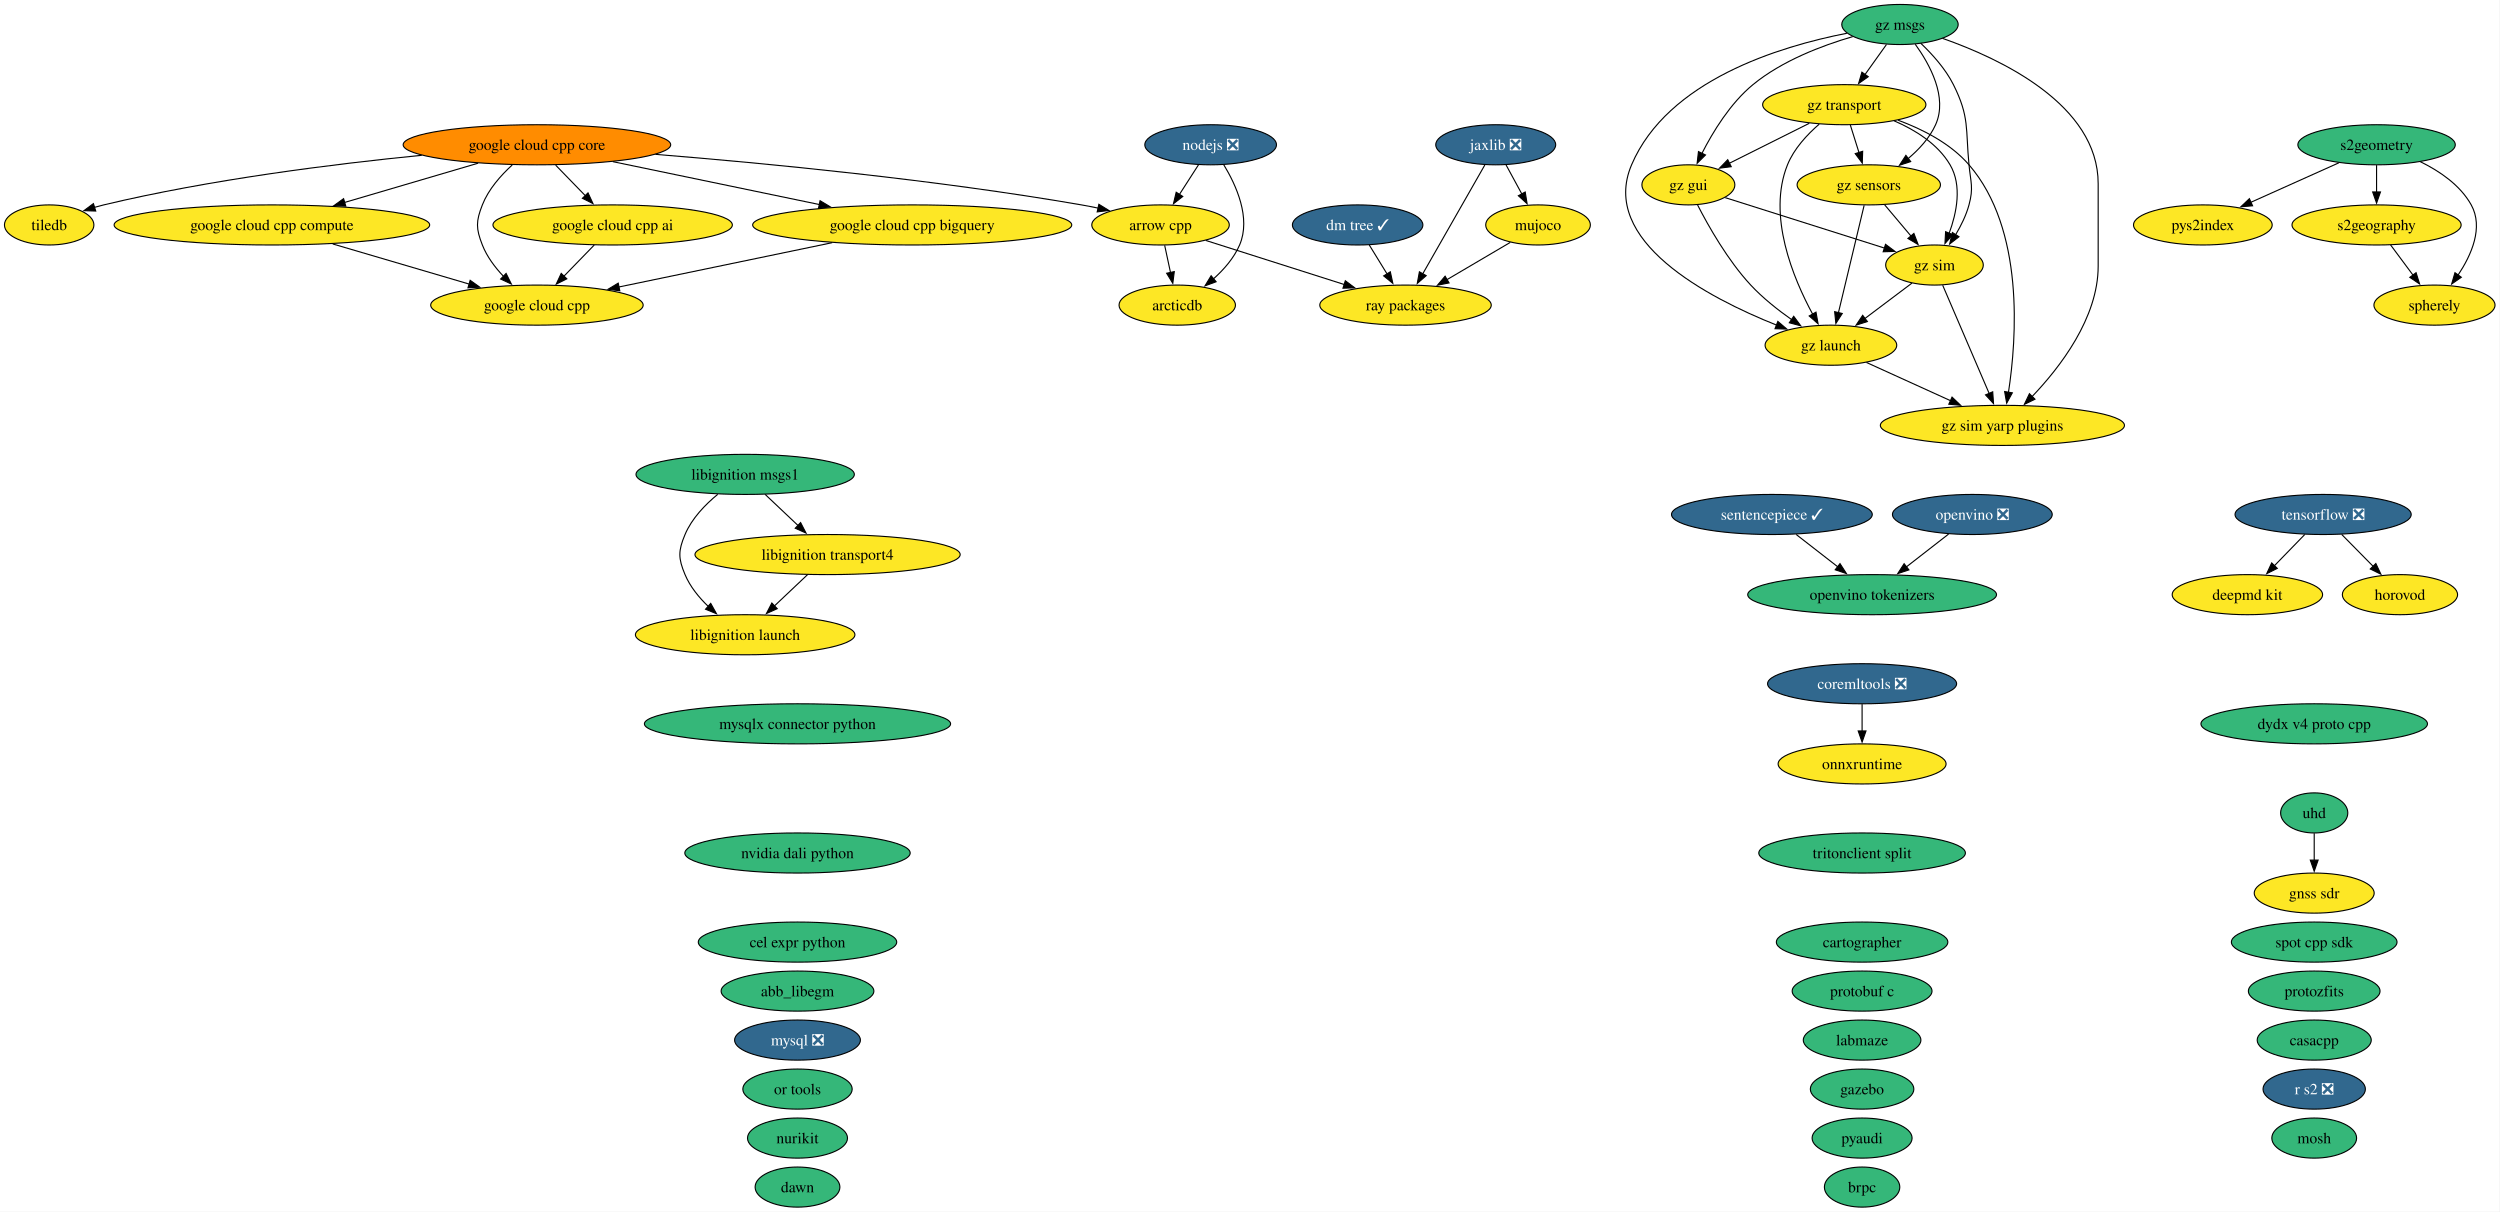
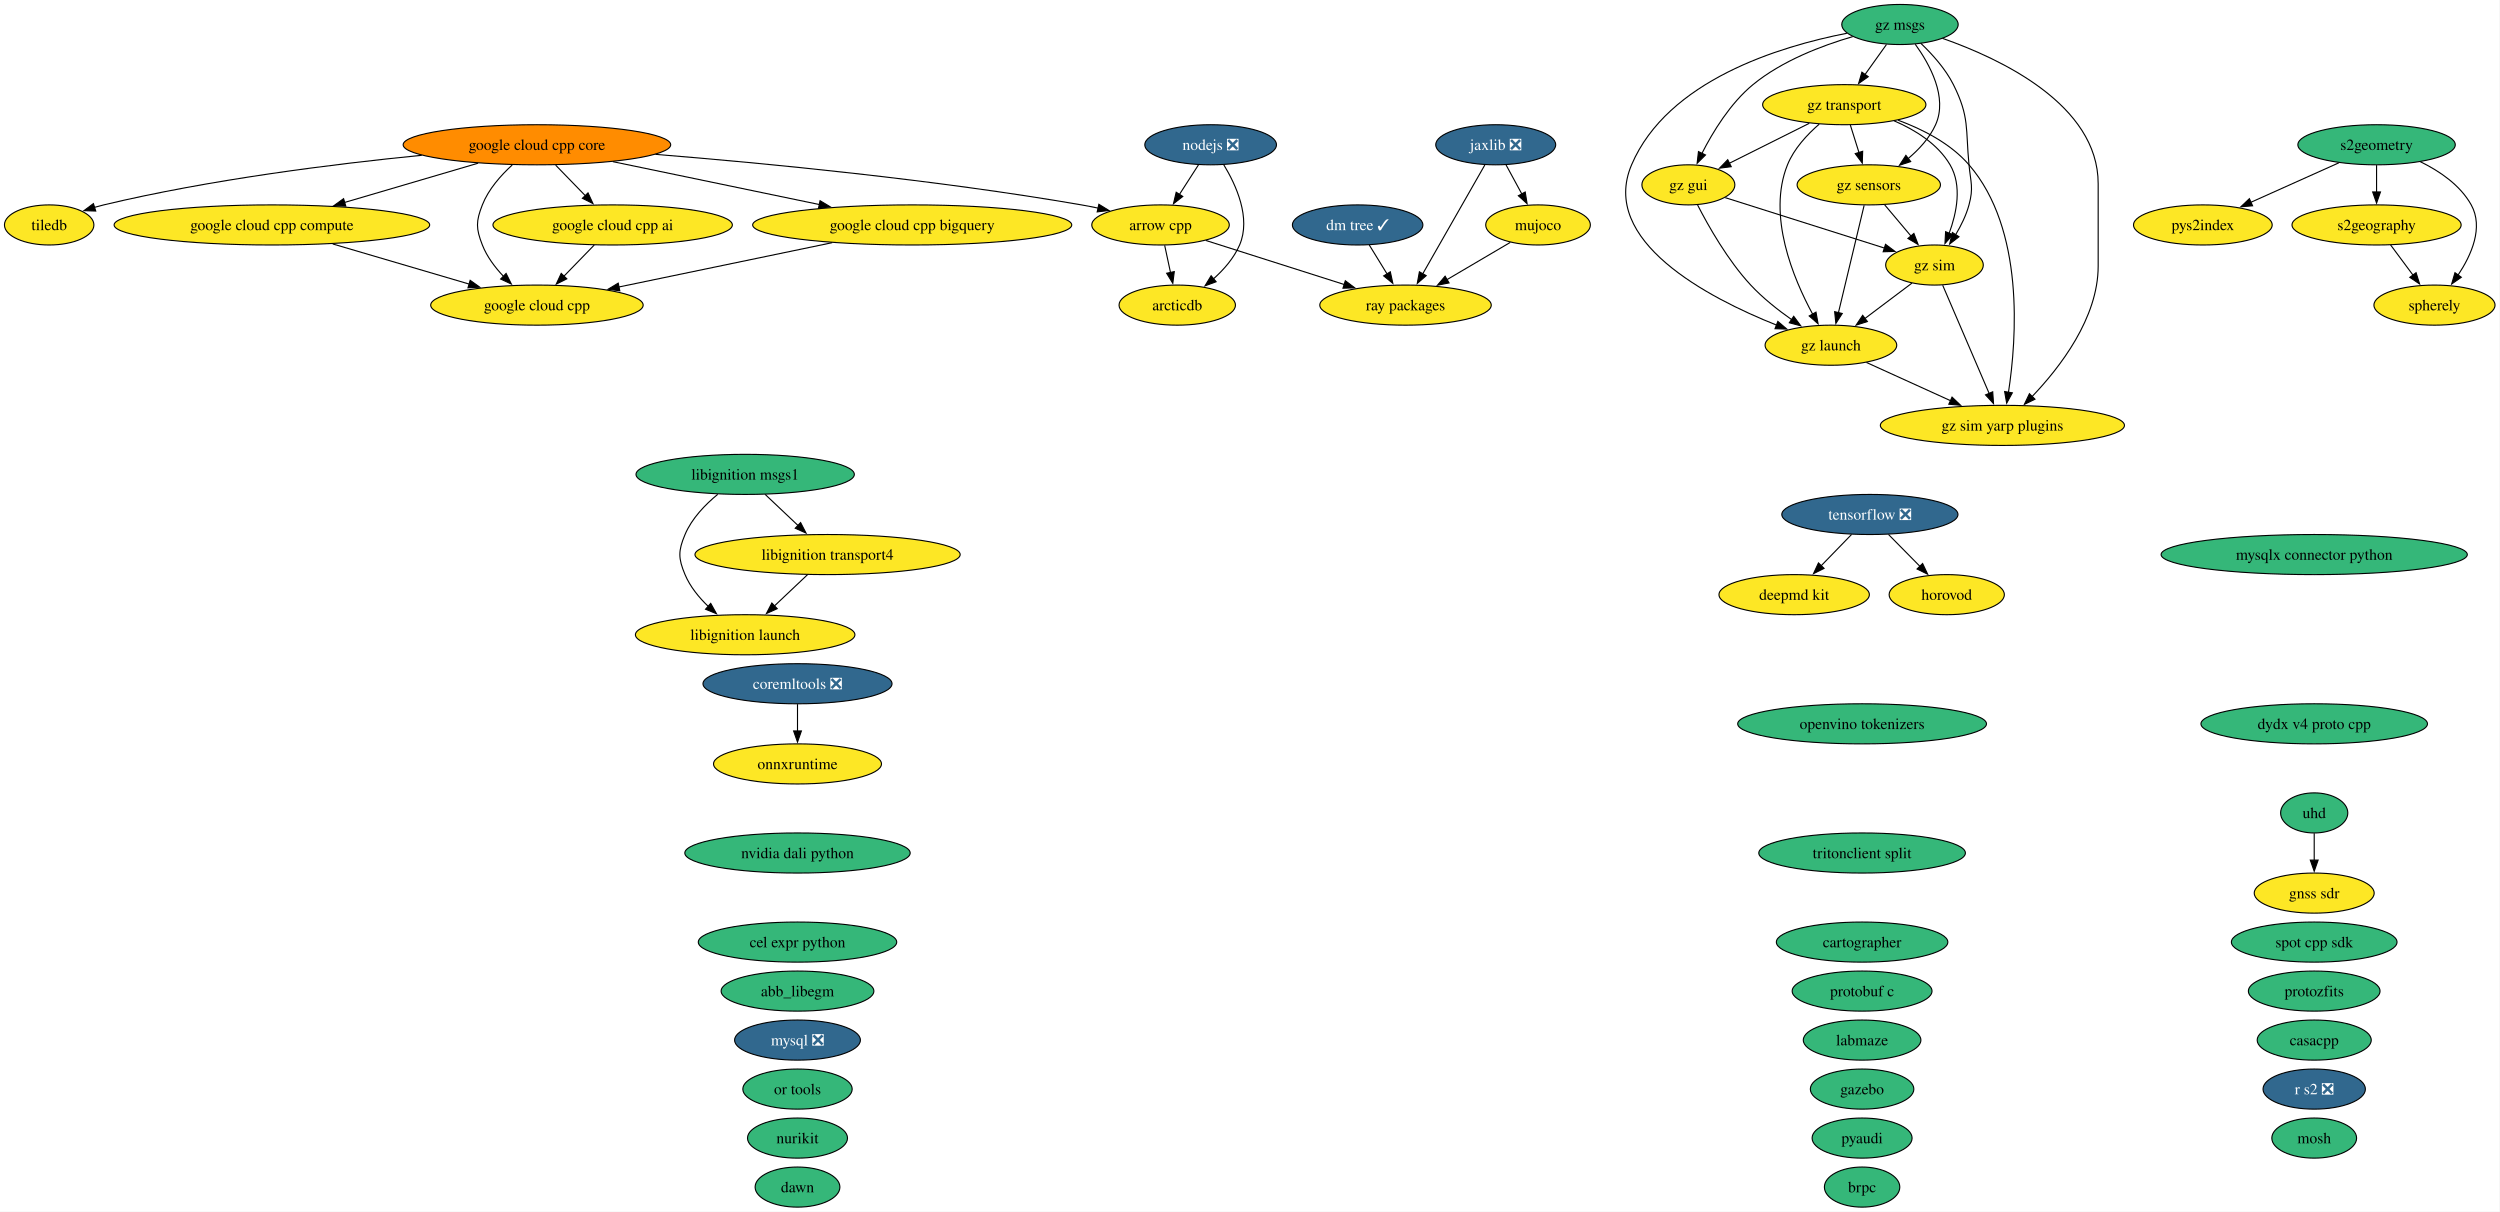
<svg xmlns="http://www.w3.org/2000/svg" xmlns:xlink="http://www.w3.org/1999/xlink" width="2245pt" height="1088pt" viewBox="0.00 0.00 2245.00 1088.00">
  <g id="graph0" class="graph" transform="scale(1 1) rotate(0) translate(4 1084)">
    <polygon fill="white" stroke="none" points="-4,4 -4,-1084 2240.52,-1084 2240.52,4 -4,4" />
    <g id="node1" class="node">
      <g id="a_node1">
        <a xlink:href="https://github.com/conda-forge/abb_libegm-feedstock" xlink:title="abb_libegm">
          <ellipse fill="#35b779" stroke="black" cx="712.16" cy="-194" rx="68.57" ry="18" />
          <text xml:space="preserve" text-anchor="middle" x="712.16" y="-189.32" font-family="Times,serif" font-size="14.00">abb_libegm</text>
        </a>
      </g>
    </g>
    <g id="node2" class="node">
      <g id="a_node2">
        <a xlink:href="https://github.com/conda-forge/arcticdb-feedstock" xlink:title="arcticdb">
          <ellipse fill="#fde725" stroke="black" cx="1053.16" cy="-810" rx="52.26" ry="18" />
          <text xml:space="preserve" text-anchor="middle" x="1053.16" y="-805.33" font-family="Times,serif" font-size="14.00">arcticdb</text>
        </a>
      </g>
    </g>
    <g id="node3" class="node">
      <g id="a_node3">
        <a xlink:href="https://github.com/conda-forge/arrow-cpp-feedstock" xlink:title="arrow cpp">
          <ellipse fill="#fde725" stroke="black" cx="1038.16" cy="-882" rx="61.73" ry="18" />
          <text xml:space="preserve" text-anchor="middle" x="1038.16" y="-877.33" font-family="Times,serif" font-size="14.00">arrow cpp</text>
        </a>
      </g>
    </g>
    <g id="edge1" class="edge">
      <path fill="none" stroke="black" d="M1041.87,-863.7C1043.45,-856.32 1045.33,-847.52 1047.11,-839.25" />
      <polygon fill="black" stroke="black" points="1050.5,-840.1 1049.18,-829.58 1043.66,-838.63 1050.5,-840.1" />
    </g>
-     <g id="node48" class="node">
-       <g id="a_node48">
+     <g id="node47" class="node">
+       <g id="a_node47">
        <a xlink:href="https://github.com/conda-forge/ray-packages-feedstock" xlink:title="ray packages">
          <ellipse fill="#fde725" stroke="black" cx="1258.16" cy="-810" rx="76.99" ry="18" />
          <text xml:space="preserve" text-anchor="middle" x="1258.16" y="-805.33" font-family="Times,serif" font-size="14.00">ray packages</text>
        </a>
      </g>
    </g>
    <g id="edge2" class="edge">
      <path fill="none" stroke="black" d="M1078.77,-868.08C1113.83,-856.92 1164.8,-840.7 1203.46,-828.4" />
      <polygon fill="black" stroke="black" points="1204.1,-831.87 1212.57,-825.51 1201.98,-825.2 1204.1,-831.87" />
    </g>
    <g id="node4" class="node">
      <g id="a_node4">
        <a xlink:href="https://github.com/conda-forge/brpc-feedstock" xlink:title="brpc">
          <ellipse fill="#35b779" stroke="black" cx="1668.16" cy="-18" rx="33.85" ry="18" />
          <text xml:space="preserve" text-anchor="middle" x="1668.16" y="-13.32" font-family="Times,serif" font-size="14.00">brpc</text>
        </a>
      </g>
    </g>
    <g id="node5" class="node">
      <g id="a_node5">
        <a xlink:href="https://github.com/conda-forge/cartographer-feedstock" xlink:title="cartographer">
          <ellipse fill="#35b779" stroke="black" cx="1668.16" cy="-238" rx="76.99" ry="18" />
          <text xml:space="preserve" text-anchor="middle" x="1668.16" y="-233.32" font-family="Times,serif" font-size="14.00">cartographer</text>
        </a>
      </g>
    </g>
    <g id="node6" class="node">
      <g id="a_node6">
        <a xlink:href="https://github.com/conda-forge/casacpp-feedstock" xlink:title="casacpp">
          <ellipse fill="#35b779" stroke="black" cx="2074.16" cy="-150" rx="51.21" ry="18" />
          <text xml:space="preserve" text-anchor="middle" x="2074.16" y="-145.32" font-family="Times,serif" font-size="14.00">casacpp</text>
        </a>
      </g>
    </g>
    <g id="node7" class="node">
      <g id="a_node7">
        <a xlink:href="https://github.com/conda-forge/cel-expr-python-feedstock" xlink:title="cel expr python">
          <ellipse fill="#35b779" stroke="black" cx="712.16" cy="-238" rx="89.09" ry="18" />
          <text xml:space="preserve" text-anchor="middle" x="712.16" y="-233.32" font-family="Times,serif" font-size="14.00">cel expr python</text>
        </a>
      </g>
    </g>
    <g id="node8" class="node">
      <g id="a_node8">
        <a xlink:href="https://github.com/conda-forge/coremltools-feedstock/pull/39" xlink:title="coremltools ❎">
-           <ellipse fill="#31688e" stroke="black" cx="1668.16" cy="-470" rx="84.88" ry="18" />
-           <text xml:space="preserve" text-anchor="middle" x="1668.16" y="-465.32" font-family="Times,serif" font-size="14.00" fill="white">coremltools ❎</text>
+           <ellipse fill="#31688e" stroke="black" cx="712.16" cy="-470" rx="84.88" ry="18" />
+           <text xml:space="preserve" text-anchor="middle" x="712.16" y="-465.32" font-family="Times,serif" font-size="14.00" fill="white">coremltools ❎</text>
        </a>
      </g>
    </g>
    <g id="node39" class="node">
      <g id="a_node39">
        <a xlink:href="https://github.com/conda-forge/onnxruntime-feedstock" xlink:title="onnxruntime">
-           <ellipse fill="#fde725" stroke="black" cx="1668.16" cy="-398" rx="75.41" ry="18" />
-           <text xml:space="preserve" text-anchor="middle" x="1668.16" y="-393.32" font-family="Times,serif" font-size="14.00">onnxruntime</text>
+           <ellipse fill="#fde725" stroke="black" cx="712.16" cy="-398" rx="75.41" ry="18" />
+           <text xml:space="preserve" text-anchor="middle" x="712.16" y="-393.32" font-family="Times,serif" font-size="14.00">onnxruntime</text>
        </a>
      </g>
    </g>
    <g id="edge3" class="edge">
-       <path fill="none" stroke="black" d="M1668.16,-451.7C1668.16,-444.41 1668.16,-435.73 1668.16,-427.54" />
-       <polygon fill="black" stroke="black" points="1671.66,-427.62 1668.16,-417.62 1664.66,-427.62 1671.66,-427.62" />
+       <path fill="none" stroke="black" d="M712.16,-451.7C712.16,-444.41 712.16,-435.73 712.16,-427.54" />
+       <polygon fill="black" stroke="black" points="715.66,-427.62 712.16,-417.62 708.66,-427.62 715.66,-427.62" />
    </g>
    <g id="node9" class="node">
      <g id="a_node9">
        <a xlink:href="https://github.com/conda-forge/deepmd-kit-feedstock" xlink:title="deepmd kit">
-           <ellipse fill="#fde725" stroke="black" cx="2014.16" cy="-550" rx="67.52" ry="18" />
-           <text xml:space="preserve" text-anchor="middle" x="2014.16" y="-545.33" font-family="Times,serif" font-size="14.00">deepmd kit</text>
+           <ellipse fill="#fde725" stroke="black" cx="1607.16" cy="-550" rx="67.52" ry="18" />
+           <text xml:space="preserve" text-anchor="middle" x="1607.16" y="-545.33" font-family="Times,serif" font-size="14.00">deepmd kit</text>
        </a>
      </g>
    </g>
    <g id="node10" class="node">
      <g id="a_node10">
        <a xlink:href="https://github.com/conda-forge/dm-tree-feedstock/pull/52" xlink:title="dm tree ✓">
          <ellipse fill="#31688e" stroke="black" cx="1215.16" cy="-882" rx="58.57" ry="18" />
          <text xml:space="preserve" text-anchor="middle" x="1215.16" y="-877.33" font-family="Times,serif" font-size="14.00" fill="white">dm tree ✓</text>
        </a>
      </g>
    </g>
    <g id="edge4" class="edge">
      <path fill="none" stroke="black" d="M1225.57,-864.05C1230.36,-856.26 1236.15,-846.82 1241.53,-838.08" />
      <polygon fill="black" stroke="black" points="1244.5,-839.92 1246.76,-829.56 1238.54,-836.25 1244.5,-839.92" />
    </g>
    <g id="node11" class="node">
      <g id="a_node11">
        <a xlink:href="https://github.com/conda-forge/dydx-v4-proto-cpp-feedstock" xlink:title="dydx v4 proto cpp">
          <ellipse fill="#35b779" stroke="black" cx="2074.16" cy="-434" rx="101.71" ry="18" />
          <text xml:space="preserve" text-anchor="middle" x="2074.16" y="-429.32" font-family="Times,serif" font-size="14.00">dydx v4 proto cpp</text>
        </a>
      </g>
    </g>
    <g id="node12" class="node">
      <g id="a_node12">
        <a xlink:href="https://github.com/conda-forge/gazebo-feedstock" xlink:title="gazebo">
          <ellipse fill="#35b779" stroke="black" cx="1668.16" cy="-106" rx="46.47" ry="18" />
          <text xml:space="preserve" text-anchor="middle" x="1668.16" y="-101.33" font-family="Times,serif" font-size="14.00">gazebo</text>
        </a>
      </g>
    </g>
    <g id="node13" class="node">
      <g id="a_node13">
        <a xlink:href="https://github.com/conda-forge/gnss-sdr-feedstock" xlink:title="gnss sdr">
          <ellipse fill="#fde725" stroke="black" cx="2074.16" cy="-282" rx="53.84" ry="18" />
          <text xml:space="preserve" text-anchor="middle" x="2074.16" y="-277.32" font-family="Times,serif" font-size="14.00">gnss sdr</text>
        </a>
      </g>
    </g>
    <g id="node14" class="node">
      <g id="a_node14">
        <a xlink:href="https://github.com/conda-forge/google-cloud-cpp-feedstock" xlink:title="google cloud cpp">
          <ellipse fill="#fde725" stroke="black" cx="478.16" cy="-810" rx="95.4" ry="18" />
          <text xml:space="preserve" text-anchor="middle" x="478.16" y="-805.33" font-family="Times,serif" font-size="14.00">google cloud cpp</text>
        </a>
      </g>
    </g>
    <g id="node15" class="node">
      <g id="a_node15">
        <a xlink:href="https://github.com/conda-forge/google-cloud-cpp-ai-feedstock" xlink:title="google cloud cpp ai">
          <ellipse fill="#fde725" stroke="black" cx="546.16" cy="-882" rx="107.5" ry="18" />
          <text xml:space="preserve" text-anchor="middle" x="546.16" y="-877.33" font-family="Times,serif" font-size="14.00">google cloud cpp ai</text>
        </a>
      </g>
    </g>
    <g id="edge5" class="edge">
      <path fill="none" stroke="black" d="M529.7,-864.05C521.51,-855.63 511.46,-845.28 502.41,-835.97" />
      <polygon fill="black" stroke="black" points="505,-833.61 495.52,-828.87 499.98,-838.49 505,-833.61" />
    </g>
    <g id="node16" class="node">
      <g id="a_node16">
        <a xlink:href="https://github.com/conda-forge/google-cloud-cpp-bigquery-feedstock" xlink:title="google cloud cpp bigquery">
          <ellipse fill="#fde725" stroke="black" cx="815.16" cy="-882" rx="143.28" ry="18" />
          <text xml:space="preserve" text-anchor="middle" x="815.16" y="-877.33" font-family="Times,serif" font-size="14.00">google cloud cpp bigquery</text>
        </a>
      </g>
    </g>
    <g id="edge6" class="edge">
      <path fill="none" stroke="black" d="M743.28,-866.07C686.83,-854.34 608.52,-838.08 551.66,-826.27" />
      <polygon fill="black" stroke="black" points="552.57,-822.88 542.07,-824.27 551.15,-829.74 552.57,-822.88" />
    </g>
    <g id="node17" class="node">
      <g id="a_node17">
        <a xlink:href="https://github.com/conda-forge/google-cloud-cpp-compute-feedstock" xlink:title="google cloud cpp compute">
          <ellipse fill="#fde725" stroke="black" cx="240.16" cy="-882" rx="141.7" ry="18" />
          <text xml:space="preserve" text-anchor="middle" x="240.16" y="-877.33" font-family="Times,serif" font-size="14.00">google cloud cpp compute</text>
        </a>
      </g>
    </g>
    <g id="edge7" class="edge">
      <path fill="none" stroke="black" d="M294.76,-864.94C331.36,-854.18 379.59,-839.99 417.4,-828.87" />
      <polygon fill="black" stroke="black" points="418.21,-832.28 426.82,-826.1 416.24,-825.56 418.21,-832.28" />
    </g>
    <g id="node18" class="node">
      <g id="a_node18">
        <a xlink:href="https://github.com/conda-forge/google-cloud-cpp-core-feedstock" xlink:title="google cloud cpp core">
          <ellipse fill="#ff8c00" stroke="black" cx="478.16" cy="-954" rx="120.13" ry="18" />
          <text xml:space="preserve" text-anchor="middle" x="478.16" y="-949.33" font-family="Times,serif" font-size="14.00">google cloud cpp core</text>
        </a>
      </g>
    </g>
    <g id="edge8" class="edge">
      <path fill="none" stroke="black" d="M584.58,-945.39C684.01,-937.35 836.32,-922.66 967.16,-900 972.07,-899.15 977.15,-898.16 982.22,-897.09" />
      <polygon fill="black" stroke="black" points="982.78,-900.55 991.79,-894.98 981.27,-893.72 982.78,-900.55" />
    </g>
    <g id="edge9" class="edge">
      <path fill="none" stroke="black" d="M456.01,-935.87C445.75,-926.52 434.64,-914 429.16,-900 423.33,-885.1 423.33,-878.9 429.16,-864 433.26,-853.52 440.52,-843.87 448.21,-835.76" />
      <polygon fill="black" stroke="black" points="450.47,-838.44 455.18,-828.95 445.58,-833.43 450.47,-838.44" />
    </g>
    <g id="edge10" class="edge">
      <path fill="none" stroke="black" d="M494.97,-935.7C503.04,-927.39 512.86,-917.28 521.74,-908.14" />
      <polygon fill="black" stroke="black" points="524.03,-910.8 528.49,-901.19 519.01,-905.92 524.03,-910.8" />
    </g>
    <g id="edge11" class="edge">
      <path fill="none" stroke="black" d="M546.36,-938.83C599.91,-927.71 674.71,-912.17 731.81,-900.31" />
      <polygon fill="black" stroke="black" points="732.43,-903.76 741.51,-898.3 731,-896.91 732.43,-903.76" />
    </g>
    <g id="edge12" class="edge">
      <path fill="none" stroke="black" d="M425.34,-937.46C389.94,-927.05 343.09,-913.27 305.37,-902.18" />
      <polygon fill="black" stroke="black" points="306.52,-898.87 295.93,-899.4 304.54,-905.58 306.52,-898.87" />
    </g>
-     <g id="node55" class="node">
-       <g id="a_node55">
+     <g id="node53" class="node">
+       <g id="a_node53">
        <a xlink:href="https://github.com/conda-forge/tiledb-feedstock" xlink:title="tiledb">
          <ellipse fill="#fde725" stroke="black" cx="40.16" cy="-882" rx="40.16" ry="18" />
          <text xml:space="preserve" text-anchor="middle" x="40.16" y="-877.33" font-family="Times,serif" font-size="14.00">tiledb</text>
        </a>
      </g>
    </g>
    <g id="edge13" class="edge">
      <path fill="none" stroke="black" d="M374.75,-944.55C295.77,-936.74 184.62,-922.82 89.16,-900 86.4,-899.34 83.58,-898.59 80.75,-897.77" />
      <polygon fill="black" stroke="black" points="81.97,-894.48 71.38,-894.84 79.88,-901.16 81.97,-894.48" />
    </g>
    <g id="node19" class="node">
      <g id="a_node19">
        <a xlink:href="https://github.com/conda-forge/gz-gui-feedstock" xlink:title="gz gui">
          <ellipse fill="#fde725" stroke="black" cx="1512.16" cy="-918" rx="41.74" ry="18" />
          <text xml:space="preserve" text-anchor="middle" x="1512.16" y="-913.33" font-family="Times,serif" font-size="14.00">gz gui</text>
        </a>
      </g>
    </g>
    <g id="node20" class="node">
      <g id="a_node20">
        <a xlink:href="https://github.com/conda-forge/gz-launch-feedstock" xlink:title="gz launch">
          <ellipse fill="#fde725" stroke="black" cx="1640.16" cy="-774" rx="59.1" ry="18" />
          <text xml:space="preserve" text-anchor="middle" x="1640.16" y="-769.33" font-family="Times,serif" font-size="14.00">gz launch</text>
        </a>
      </g>
    </g>
    <g id="edge14" class="edge">
      <path fill="none" stroke="black" d="M1520.41,-899.96C1530.11,-881.03 1547.53,-850.2 1568.16,-828 1578.94,-816.4 1592.56,-805.64 1605.04,-796.87" />
      <polygon fill="black" stroke="black" points="1606.75,-799.95 1613.05,-791.44 1602.81,-794.16 1606.75,-799.95" />
    </g>
    <g id="node23" class="node">
      <g id="a_node23">
        <a xlink:href="https://github.com/conda-forge/gz-sim-feedstock" xlink:title="gz sim">
          <ellipse fill="#fde725" stroke="black" cx="1733.16" cy="-846" rx="43.84" ry="18" />
          <text xml:space="preserve" text-anchor="middle" x="1733.16" y="-841.33" font-family="Times,serif" font-size="14.00">gz sim</text>
        </a>
      </g>
    </g>
    <g id="edge15" class="edge">
      <path fill="none" stroke="black" d="M1545.25,-906.52C1583.27,-894.48 1645.87,-874.65 1688.27,-861.22" />
      <polygon fill="black" stroke="black" points="1689.2,-864.59 1697.68,-858.24 1687.09,-857.92 1689.2,-864.59" />
    </g>
    <g id="node24" class="node">
      <g id="a_node24">
        <a xlink:href="https://github.com/conda-forge/gz-sim-yarp-plugins-feedstock" xlink:title="gz sim yarp plugins">
          <ellipse fill="#fde725" stroke="black" cx="1794.16" cy="-702" rx="109.61" ry="18" />
          <text xml:space="preserve" text-anchor="middle" x="1794.16" y="-697.33" font-family="Times,serif" font-size="14.00">gz sim yarp plugins</text>
        </a>
      </g>
    </g>
    <g id="edge16" class="edge">
      <path fill="none" stroke="black" d="M1672.07,-758.5C1693.86,-748.59 1723.1,-735.3 1747.5,-724.21" />
      <polygon fill="black" stroke="black" points="1748.94,-727.4 1756.6,-720.07 1746.04,-721.03 1748.94,-727.4" />
    </g>
    <g id="node21" class="node">
      <g id="a_node21">
        <a xlink:href="https://github.com/conda-forge/gz-msgs-feedstock" xlink:title="gz msgs">
          <ellipse fill="#35b779" stroke="black" cx="1702.16" cy="-1062" rx="52.26" ry="18" />
          <text xml:space="preserve" text-anchor="middle" x="1702.16" y="-1057.33" font-family="Times,serif" font-size="14.00">gz msgs</text>
        </a>
      </g>
    </g>
    <g id="edge17" class="edge">
      <path fill="none" stroke="black" d="M1659.75,-1051.12C1632.01,-1043.04 1596.21,-1029.39 1570.16,-1008 1549.84,-991.31 1534.16,-965.6 1524.26,-946.1" />
      <polygon fill="black" stroke="black" points="1527.53,-944.83 1520.02,-937.36 1521.23,-947.88 1527.53,-944.83" />
    </g>
    <g id="edge18" class="edge">
      <path fill="none" stroke="black" d="M1654.5,-1054.12C1593.96,-1042.34 1493.45,-1011.77 1461.16,-936 1432.11,-867.85 1529.1,-816.89 1591.51,-791.99" />
      <polygon fill="black" stroke="black" points="1592.5,-795.36 1600.56,-788.48 1589.97,-788.83 1592.5,-795.36" />
    </g>
    <g id="node22" class="node">
      <g id="a_node22">
        <a xlink:href="https://github.com/conda-forge/gz-sensors-feedstock" xlink:title="gz sensors">
          <ellipse fill="#fde725" stroke="black" cx="1674.16" cy="-918" rx="64.36" ry="18" />
          <text xml:space="preserve" text-anchor="middle" x="1674.16" y="-913.33" font-family="Times,serif" font-size="14.00">gz sensors</text>
        </a>
      </g>
    </g>
    <g id="edge19" class="edge">
      <path fill="none" stroke="black" d="M1715.88,-1044.29C1728.98,-1026.17 1745.23,-996.55 1734.16,-972 1728.82,-960.17 1719.39,-949.91 1709.57,-941.66" />
      <polygon fill="black" stroke="black" points="1711.78,-938.95 1701.73,-935.58 1707.49,-944.48 1711.78,-938.95" />
    </g>
    <g id="edge20" class="edge">
      <path fill="none" stroke="black" d="M1720.83,-1045.16C1731.05,-1035.46 1743.05,-1022.21 1750.16,-1008 1764.75,-978.85 1761.03,-968.45 1764.16,-936 1765.69,-920.07 1768.34,-915.44 1764.16,-900 1761.65,-890.74 1757.07,-881.44 1752.19,-873.27" />
      <polygon fill="black" stroke="black" points="1755.16,-871.41 1746.8,-864.9 1749.27,-875.2 1755.16,-871.41" />
    </g>
    <g id="edge21" class="edge">
      <path fill="none" stroke="black" d="M1740.35,-1049.55C1792.65,-1031.22 1880.16,-989.96 1880.16,-919 1880.16,-919 1880.16,-919 1880.16,-845 1880.16,-798.45 1845.92,-754.11 1820.66,-727.73" />
      <polygon fill="black" stroke="black" points="1823.41,-725.53 1813.89,-720.89 1818.43,-730.46 1823.41,-725.53" />
    </g>
    <g id="node25" class="node">
      <g id="a_node25">
        <a xlink:href="https://github.com/conda-forge/gz-transport-feedstock" xlink:title="gz transport">
          <ellipse fill="#fde725" stroke="black" cx="1652.16" cy="-990" rx="73.3" ry="18" />
          <text xml:space="preserve" text-anchor="middle" x="1652.16" y="-985.33" font-family="Times,serif" font-size="14.00">gz transport</text>
        </a>
      </g>
    </g>
    <g id="edge22" class="edge">
      <path fill="none" stroke="black" d="M1690.06,-1044.05C1684.28,-1035.97 1677.25,-1026.12 1670.81,-1017.11" />
      <polygon fill="black" stroke="black" points="1673.69,-1015.12 1665.03,-1009.02 1668,-1019.19 1673.69,-1015.12" />
    </g>
    <g id="edge23" class="edge">
      <path fill="none" stroke="black" d="M1669.99,-899.59C1664.22,-875.5 1653.75,-831.75 1646.87,-803.03" />
      <polygon fill="black" stroke="black" points="1650.34,-802.49 1644.61,-793.58 1643.53,-804.12 1650.34,-802.49" />
    </g>
    <g id="edge24" class="edge">
      <path fill="none" stroke="black" d="M1688.44,-900.05C1695.58,-891.59 1704.34,-881.19 1712.22,-871.84" />
      <polygon fill="black" stroke="black" points="1714.67,-874.37 1718.44,-864.46 1709.32,-869.85 1714.67,-874.37" />
    </g>
    <g id="edge25" class="edge">
      <path fill="none" stroke="black" d="M1712.98,-829.81C1700.65,-820.53 1684.65,-808.48 1670.78,-798.05" />
      <polygon fill="black" stroke="black" points="1672.9,-795.26 1662.8,-792.04 1668.69,-800.85 1672.9,-795.26" />
    </g>
    <g id="edge26" class="edge">
      <path fill="none" stroke="black" d="M1740.52,-827.87C1750.91,-803.67 1770.01,-759.21 1782.39,-730.39" />
      <polygon fill="black" stroke="black" points="1785.45,-732.15 1786.18,-721.58 1779.02,-729.39 1785.45,-732.15" />
    </g>
    <g id="edge27" class="edge">
      <path fill="none" stroke="black" d="M1620.74,-973.29C1599.44,-962.64 1571.22,-948.53 1548.88,-937.36" />
      <polygon fill="black" stroke="black" points="1550.63,-934.32 1540.12,-932.98 1547.5,-940.58 1550.63,-934.32" />
    </g>
    <g id="edge28" class="edge">
      <path fill="none" stroke="black" d="M1629.65,-972.52C1618.84,-963.16 1606.98,-950.45 1601.16,-936 1582.83,-890.51 1606.23,-834.18 1623.89,-801.64" />
      <polygon fill="black" stroke="black" points="1626.75,-803.7 1628.62,-793.27 1620.66,-800.25 1626.75,-803.7" />
    </g>
    <g id="edge29" class="edge">
      <path fill="none" stroke="black" d="M1657.6,-971.7C1659.94,-964.24 1662.74,-955.32 1665.37,-946.97" />
      <polygon fill="black" stroke="black" points="1668.67,-948.14 1668.33,-937.55 1661.99,-946.04 1668.67,-948.14" />
    </g>
    <g id="edge30" class="edge">
      <path fill="none" stroke="black" d="M1696.86,-975.52C1715.87,-967.33 1736.16,-954.73 1747.16,-936 1758.1,-917.37 1753.16,-892.94 1746.29,-874.38" />
      <polygon fill="black" stroke="black" points="1749.62,-873.28 1742.58,-865.36 1743.15,-875.94 1749.62,-873.28" />
    </g>
    <g id="edge31" class="edge">
      <path fill="none" stroke="black" d="M1700.52,-976.04C1722.68,-967.86 1747.63,-955.12 1764.16,-936 1814.19,-878.11 1807,-779.94 1799.59,-731.61" />
      <polygon fill="black" stroke="black" points="1803.08,-731.24 1797.99,-721.95 1796.17,-732.39 1803.08,-731.24" />
    </g>
    <g id="node26" class="node">
      <g id="a_node26">
        <a xlink:href="https://github.com/conda-forge/horovod-feedstock" xlink:title="horovod">
-           <ellipse fill="#fde725" stroke="black" cx="2151.16" cy="-550" rx="51.73" ry="18" />
-           <text xml:space="preserve" text-anchor="middle" x="2151.16" y="-545.33" font-family="Times,serif" font-size="14.00">horovod</text>
+           <ellipse fill="#fde725" stroke="black" cx="1744.16" cy="-550" rx="51.73" ry="18" />
+           <text xml:space="preserve" text-anchor="middle" x="1744.16" y="-545.33" font-family="Times,serif" font-size="14.00">horovod</text>
        </a>
      </g>
    </g>
    <g id="node27" class="node">
      <g id="a_node27">
        <a xlink:href="https://github.com/conda-forge/jaxlib-feedstock/pull/367" xlink:title="jaxlib ❎">
          <ellipse fill="#31688e" stroke="black" cx="1339.16" cy="-954" rx="53.84" ry="18" />
          <text xml:space="preserve" text-anchor="middle" x="1339.16" y="-949.33" font-family="Times,serif" font-size="14.00" fill="white">jaxlib ❎</text>
        </a>
      </g>
    </g>
    <g id="node33" class="node">
      <g id="a_node33">
        <a xlink:href="https://github.com/conda-forge/mujoco-feedstock" xlink:title="mujoco">
          <ellipse fill="#fde725" stroke="black" cx="1377.16" cy="-882" rx="47" ry="18" />
          <text xml:space="preserve" text-anchor="middle" x="1377.16" y="-877.33" font-family="Times,serif" font-size="14.00">mujoco</text>
        </a>
      </g>
    </g>
    <g id="edge32" class="edge">
      <path fill="none" stroke="black" d="M1348.36,-936.05C1352.65,-928.14 1357.87,-918.54 1362.67,-909.69" />
      <polygon fill="black" stroke="black" points="1365.63,-911.58 1367.32,-901.12 1359.48,-908.24 1365.63,-911.58" />
    </g>
    <g id="edge33" class="edge">
      <path fill="none" stroke="black" d="M1329.39,-935.87C1315.52,-911.56 1290,-866.82 1273.57,-838.01" />
      <polygon fill="black" stroke="black" points="1276.71,-836.46 1268.71,-829.5 1270.63,-839.92 1276.71,-836.46" />
    </g>
    <g id="node28" class="node">
      <g id="a_node28">
        <a xlink:href="https://github.com/conda-forge/labmaze-feedstock" xlink:title="labmaze">
          <ellipse fill="#35b779" stroke="black" cx="1668.16" cy="-150" rx="52.79" ry="18" />
          <text xml:space="preserve" text-anchor="middle" x="1668.16" y="-145.32" font-family="Times,serif" font-size="14.00">labmaze</text>
        </a>
      </g>
    </g>
    <g id="node29" class="node">
      <g id="a_node29">
        <a xlink:href="https://github.com/conda-forge/libignition-launch-feedstock" xlink:title="libignition launch">
          <ellipse fill="#fde725" stroke="black" cx="665.16" cy="-514" rx="98.56" ry="18" />
          <text xml:space="preserve" text-anchor="middle" x="665.16" y="-509.32" font-family="Times,serif" font-size="14.00">libignition launch</text>
        </a>
      </g>
    </g>
    <g id="node30" class="node">
      <g id="a_node30">
        <a xlink:href="https://github.com/conda-forge/libignition-msgs1-feedstock" xlink:title="libignition msgs1">
          <ellipse fill="#35b779" stroke="black" cx="665.16" cy="-658" rx="98.03" ry="18" />
          <text xml:space="preserve" text-anchor="middle" x="665.16" y="-653.33" font-family="Times,serif" font-size="14.00">libignition msgs1</text>
        </a>
      </g>
    </g>
    <g id="edge34" class="edge">
      <path fill="none" stroke="black" d="M640.51,-640.09C629.3,-630.88 617.21,-618.41 611.16,-604 604.97,-589.25 604.97,-582.75 611.16,-568 615.7,-557.19 623.63,-547.48 632.05,-539.41" />
      <polygon fill="black" stroke="black" points="634.22,-542.16 639.38,-532.91 629.58,-536.92 634.22,-542.16" />
    </g>
    <g id="node31" class="node">
      <g id="a_node31">
        <a xlink:href="https://github.com/conda-forge/libignition-transport4-feedstock" xlink:title="libignition transport4">
          <ellipse fill="#fde725" stroke="black" cx="739.16" cy="-586" rx="119.08" ry="18" />
          <text xml:space="preserve" text-anchor="middle" x="739.16" y="-581.33" font-family="Times,serif" font-size="14.00">libignition transport4</text>
        </a>
      </g>
    </g>
    <g id="edge35" class="edge">
      <path fill="none" stroke="black" d="M683.07,-640.05C691.94,-631.67 702.82,-621.38 712.63,-612.1" />
      <polygon fill="black" stroke="black" points="714.94,-614.73 719.8,-605.32 710.13,-609.64 714.94,-614.73" />
    </g>
    <g id="edge36" class="edge">
      <path fill="none" stroke="black" d="M721.25,-568.05C712.31,-559.61 701.34,-549.22 691.47,-539.89" />
      <polygon fill="black" stroke="black" points="693.93,-537.4 684.26,-533.07 689.12,-542.49 693.93,-537.4" />
    </g>
    <g id="node32" class="node">
      <g id="a_node32">
        <a xlink:href="https://github.com/conda-forge/mosh-feedstock" xlink:title="mosh">
          <ellipse fill="#35b779" stroke="black" cx="2074.16" cy="-62" rx="38.06" ry="18" />
          <text xml:space="preserve" text-anchor="middle" x="2074.16" y="-57.33" font-family="Times,serif" font-size="14.00">mosh</text>
        </a>
      </g>
    </g>
    <g id="edge37" class="edge">
      <path fill="none" stroke="black" d="M1352.21,-866.33C1335.77,-856.65 1313.93,-843.81 1295.44,-832.93" />
      <polygon fill="black" stroke="black" points="1297.26,-829.94 1286.87,-827.89 1293.71,-835.97 1297.26,-829.94" />
    </g>
    <g id="node34" class="node">
      <g id="a_node34">
        <a xlink:href="https://github.com/conda-forge/mysql-feedstock/pull/128" xlink:title="mysql ❎">
          <ellipse fill="#31688e" stroke="black" cx="712.16" cy="-150" rx="56.47" ry="18" />
          <text xml:space="preserve" text-anchor="middle" x="712.16" y="-145.32" font-family="Times,serif" font-size="14.00" fill="white">mysql ❎</text>
        </a>
      </g>
    </g>
    <g id="node35" class="node">
      <g id="a_node35">
        <a xlink:href="https://github.com/conda-forge/mysqlx-connector-python-feedstock" xlink:title="mysqlx connector python">
-           <ellipse fill="#35b779" stroke="black" cx="712.16" cy="-434" rx="137.49" ry="18" />
-           <text xml:space="preserve" text-anchor="middle" x="712.16" y="-429.32" font-family="Times,serif" font-size="14.00">mysqlx connector python</text>
+           <ellipse fill="#35b779" stroke="black" cx="2074.16" cy="-586" rx="137.49" ry="18" />
+           <text xml:space="preserve" text-anchor="middle" x="2074.16" y="-581.33" font-family="Times,serif" font-size="14.00">mysqlx connector python</text>
        </a>
      </g>
    </g>
    <g id="node36" class="node">
      <g id="a_node36">
        <a xlink:href="https://github.com/conda-forge/nodejs-feedstock/pull/520" xlink:title="nodejs ❎">
          <ellipse fill="#31688e" stroke="black" cx="1083.16" cy="-954" rx="59.1" ry="18" />
          <text xml:space="preserve" text-anchor="middle" x="1083.16" y="-949.33" font-family="Times,serif" font-size="14.00" fill="white">nodejs ❎</text>
        </a>
      </g>
    </g>
    <g id="edge38" class="edge">
      <path fill="none" stroke="black" d="M1094.86,-936.17C1105.99,-917.95 1119.6,-888.25 1109.16,-864 1104.09,-852.23 1094.99,-841.86 1085.57,-833.48" />
      <polygon fill="black" stroke="black" points="1088.06,-830.99 1078.11,-827.32 1083.6,-836.38 1088.06,-830.99" />
    </g>
    <g id="edge39" class="edge">
      <path fill="none" stroke="black" d="M1072.27,-936.05C1067.13,-928.06 1060.87,-918.33 1055.13,-909.4" />
      <polygon fill="black" stroke="black" points="1058.12,-907.58 1049.77,-901.06 1052.23,-911.37 1058.12,-907.58" />
    </g>
    <g id="node37" class="node">
      <g id="a_node37">
        <a xlink:href="https://github.com/conda-forge/nurikit-feedstock" xlink:title="nurikit">
          <ellipse fill="#35b779" stroke="black" cx="712.16" cy="-62" rx="44.89" ry="18" />
          <text xml:space="preserve" text-anchor="middle" x="712.16" y="-57.33" font-family="Times,serif" font-size="14.00">nurikit</text>
        </a>
      </g>
    </g>
    <g id="node38" class="node">
      <g id="a_node38">
        <a xlink:href="https://github.com/conda-forge/nvidia-dali-python-feedstock" xlink:title="nvidia dali python">
          <ellipse fill="#35b779" stroke="black" cx="712.16" cy="-318" rx="101.19" ry="18" />
          <text xml:space="preserve" text-anchor="middle" x="712.16" y="-313.32" font-family="Times,serif" font-size="14.00">nvidia dali python</text>
        </a>
      </g>
    </g>
    <g id="node40" class="node">
      <g id="a_node40">
-         <a xlink:href="https://github.com/conda-forge/openvino-feedstock/pull/179" xlink:title="openvino ❎">
-           <ellipse fill="#31688e" stroke="black" cx="1767.16" cy="-622" rx="71.73" ry="18" />
-           <text xml:space="preserve" text-anchor="middle" x="1767.16" y="-617.33" font-family="Times,serif" font-size="14.00" fill="white">openvino ❎</text>
+         <a xlink:href="https://github.com/conda-forge/openvino-tokenizers-feedstock" xlink:title="openvino tokenizers">
+           <ellipse fill="#35b779" stroke="black" cx="1668.16" cy="-434" rx="111.71" ry="18" />
+           <text xml:space="preserve" text-anchor="middle" x="1668.16" y="-429.32" font-family="Times,serif" font-size="14.00">openvino tokenizers</text>
        </a>
      </g>
    </g>
    <g id="node41" class="node">
      <g id="a_node41">
-         <a xlink:href="https://github.com/conda-forge/openvino-tokenizers-feedstock" xlink:title="openvino tokenizers">
-           <ellipse fill="#35b779" stroke="black" cx="1677.16" cy="-550" rx="111.71" ry="18" />
-           <text xml:space="preserve" text-anchor="middle" x="1677.16" y="-545.33" font-family="Times,serif" font-size="14.00">openvino tokenizers</text>
-         </a>
-       </g>
-     </g>
-     <g id="edge40" class="edge">
-       <path fill="none" stroke="black" d="M1745.83,-604.41C1734.45,-595.56 1720.25,-584.52 1707.72,-574.77" />
-       <polygon fill="black" stroke="black" points="1710.2,-572.26 1700.16,-568.89 1705.9,-577.79 1710.2,-572.26" />
-     </g>
-     <g id="node42" class="node">
-       <g id="a_node42">
        <a xlink:href="https://github.com/conda-forge/or-tools-feedstock" xlink:title="or tools">
          <ellipse fill="#35b779" stroke="black" cx="712.16" cy="-106" rx="49.1" ry="18" />
          <text xml:space="preserve" text-anchor="middle" x="712.16" y="-101.33" font-family="Times,serif" font-size="14.00">or tools</text>
        </a>
      </g>
    </g>
-     <g id="node43" class="node">
-       <g id="a_node43">
+     <g id="node42" class="node">
+       <g id="a_node42">
        <a xlink:href="https://github.com/conda-forge/protobuf-c-feedstock" xlink:title="protobuf c">
          <ellipse fill="#35b779" stroke="black" cx="1668.16" cy="-194" rx="62.78" ry="18" />
          <text xml:space="preserve" text-anchor="middle" x="1668.16" y="-189.32" font-family="Times,serif" font-size="14.00">protobuf c</text>
        </a>
      </g>
    </g>
-     <g id="node44" class="node">
-       <g id="a_node44">
+     <g id="node43" class="node">
+       <g id="a_node43">
        <a xlink:href="https://github.com/conda-forge/protozfits-feedstock" xlink:title="protozfits">
          <ellipse fill="#35b779" stroke="black" cx="2074.16" cy="-194" rx="59.1" ry="18" />
          <text xml:space="preserve" text-anchor="middle" x="2074.16" y="-189.32" font-family="Times,serif" font-size="14.00">protozfits</text>
        </a>
      </g>
    </g>
-     <g id="node45" class="node">
-       <g id="a_node45">
+     <g id="node44" class="node">
+       <g id="a_node44">
        <a xlink:href="https://github.com/conda-forge/pyaudi-feedstock" xlink:title="pyaudi">
          <ellipse fill="#35b779" stroke="black" cx="1668.16" cy="-62" rx="44.89" ry="18" />
          <text xml:space="preserve" text-anchor="middle" x="1668.16" y="-57.33" font-family="Times,serif" font-size="14.00">pyaudi</text>
        </a>
      </g>
    </g>
-     <g id="node46" class="node">
-       <g id="a_node46">
+     <g id="node45" class="node">
+       <g id="a_node45">
        <a xlink:href="https://github.com/conda-forge/pys2index-feedstock" xlink:title="pys2index">
          <ellipse fill="#fde725" stroke="black" cx="1974.16" cy="-882" rx="62.26" ry="18" />
          <text xml:space="preserve" text-anchor="middle" x="1974.16" y="-877.33" font-family="Times,serif" font-size="14.00">pys2index</text>
        </a>
      </g>
    </g>
-     <g id="node47" class="node">
-       <g id="a_node47">
+     <g id="node46" class="node">
+       <g id="a_node46">
        <a xlink:href="https://github.com/conda-forge/r-s2-feedstock/pull/31" xlink:title="r s2 ❎">
          <ellipse fill="#31688e" stroke="black" cx="2074.16" cy="-106" rx="45.95" ry="18" />
          <text xml:space="preserve" text-anchor="middle" x="2074.16" y="-101.33" font-family="Times,serif" font-size="14.00" fill="white">r s2 ❎</text>
        </a>
      </g>
    </g>
-     <g id="node49" class="node">
-       <g id="a_node49">
+     <g id="node48" class="node">
+       <g id="a_node48">
        <a xlink:href="https://github.com/conda-forge/s2geography-feedstock" xlink:title="s2geography">
          <ellipse fill="#fde725" stroke="black" cx="2130.16" cy="-882" rx="75.94" ry="18" />
          <text xml:space="preserve" text-anchor="middle" x="2130.16" y="-877.33" font-family="Times,serif" font-size="14.00">s2geography</text>
        </a>
      </g>
    </g>
-     <g id="node52" class="node">
-       <g id="a_node52">
+     <g id="node50" class="node">
+       <g id="a_node50">
        <a xlink:href="https://github.com/conda-forge/spherely-feedstock" xlink:title="spherely">
          <ellipse fill="#fde725" stroke="black" cx="2182.16" cy="-810" rx="54.36" ry="18" />
          <text xml:space="preserve" text-anchor="middle" x="2182.16" y="-805.33" font-family="Times,serif" font-size="14.00">spherely</text>
        </a>
      </g>
    </g>
-     <g id="edge41" class="edge">
+     <g id="edge40" class="edge">
      <path fill="none" stroke="black" d="M2142.75,-864.05C2148.82,-855.89 2156.23,-845.91 2162.98,-836.82" />
      <polygon fill="black" stroke="black" points="2165.63,-839.12 2168.79,-829 2160.01,-834.94 2165.63,-839.12" />
    </g>
-     <g id="node50" class="node">
-       <g id="a_node50">
+     <g id="node49" class="node">
+       <g id="a_node49">
        <a xlink:href="https://github.com/conda-forge/s2geometry-feedstock" xlink:title="s2geometry">
          <ellipse fill="#35b779" stroke="black" cx="2130.16" cy="-954" rx="70.67" ry="18" />
          <text xml:space="preserve" text-anchor="middle" x="2130.16" y="-949.33" font-family="Times,serif" font-size="14.00">s2geometry</text>
        </a>
      </g>
    </g>
-     <g id="edge42" class="edge">
+     <g id="edge41" class="edge">
      <path fill="none" stroke="black" d="M2096.31,-937.81C2073.1,-927.4 2042.12,-913.49 2017.16,-902.29" />
      <polygon fill="black" stroke="black" points="2018.81,-899.2 2008.26,-898.3 2015.95,-905.59 2018.81,-899.2" />
    </g>
-     <g id="edge43" class="edge">
+     <g id="edge42" class="edge">
      <path fill="none" stroke="black" d="M2130.16,-935.7C2130.16,-928.41 2130.16,-919.73 2130.16,-911.54" />
      <polygon fill="black" stroke="black" points="2133.66,-911.62 2130.16,-901.62 2126.66,-911.62 2133.66,-911.62" />
    </g>
-     <g id="edge44" class="edge">
+     <g id="edge43" class="edge">
      <path fill="none" stroke="black" d="M2169.39,-938.83C2186.68,-930.39 2205.29,-917.79 2215.16,-900 2226.34,-879.85 2215.46,-855.15 2203.28,-836.89" />
      <polygon fill="black" stroke="black" points="2206.26,-835.04 2197.59,-828.96 2200.57,-839.12 2206.26,-835.04" />
    </g>
    <g id="node51" class="node">
      <g id="a_node51">
-         <a xlink:href="https://github.com/conda-forge/sentencepiece-feedstock/pull/80" xlink:title="sentencepiece ✓">
-           <ellipse fill="#31688e" stroke="black" cx="1587.16" cy="-622" rx="90.14" ry="18" />
-           <text xml:space="preserve" text-anchor="middle" x="1587.16" y="-617.33" font-family="Times,serif" font-size="14.00" fill="white">sentencepiece ✓</text>
-         </a>
-       </g>
-     </g>
-     <g id="edge45" class="edge">
-       <path fill="none" stroke="black" d="M1608.95,-604.05C1620.14,-595.35 1633.97,-584.59 1646.25,-575.04" />
-       <polygon fill="black" stroke="black" points="1648.32,-577.86 1654.07,-568.96 1644.02,-572.34 1648.32,-577.86" />
-     </g>
-     <g id="node53" class="node">
-       <g id="a_node53">
        <a xlink:href="https://github.com/conda-forge/spot-cpp-sdk-feedstock" xlink:title="spot cpp sdk">
          <ellipse fill="#35b779" stroke="black" cx="2074.16" cy="-238" rx="74.36" ry="18" />
          <text xml:space="preserve" text-anchor="middle" x="2074.16" y="-233.32" font-family="Times,serif" font-size="14.00">spot cpp sdk</text>
        </a>
      </g>
    </g>
+     <g id="node52" class="node">
+       <g id="a_node52">
+         <a xlink:href="https://github.com/conda-forge/tensorflow-feedstock/pull/504" xlink:title="tensorflow ❎">
+           <ellipse fill="#31688e" stroke="black" cx="1675.16" cy="-622" rx="79.09" ry="18" />
+           <text xml:space="preserve" text-anchor="middle" x="1675.16" y="-617.33" font-family="Times,serif" font-size="14.00" fill="white">tensorflow ❎</text>
+         </a>
+       </g>
+     </g>
+     <g id="edge44" class="edge">
+       <path fill="none" stroke="black" d="M1658.7,-604.05C1650.51,-595.63 1640.46,-585.28 1631.41,-575.97" />
+       <polygon fill="black" stroke="black" points="1634,-573.61 1624.52,-568.87 1628.98,-578.49 1634,-573.61" />
+     </g>
+     <g id="edge45" class="edge">
+       <path fill="none" stroke="black" d="M1691.86,-604.05C1700.38,-595.42 1710.88,-584.76 1720.24,-575.27" />
+       <polygon fill="black" stroke="black" points="1722.5,-577.96 1727.02,-568.38 1717.51,-573.05 1722.5,-577.96" />
+     </g>
    <g id="node54" class="node">
      <g id="a_node54">
-         <a xlink:href="https://github.com/conda-forge/tensorflow-feedstock/pull/504" xlink:title="tensorflow ❎">
-           <ellipse fill="#31688e" stroke="black" cx="2082.16" cy="-622" rx="79.09" ry="18" />
-           <text xml:space="preserve" text-anchor="middle" x="2082.16" y="-617.33" font-family="Times,serif" font-size="14.00" fill="white">tensorflow ❎</text>
-         </a>
-       </g>
-     </g>
-     <g id="edge46" class="edge">
-       <path fill="none" stroke="black" d="M2065.7,-604.05C2057.51,-595.63 2047.46,-585.28 2038.41,-575.97" />
-       <polygon fill="black" stroke="black" points="2041,-573.61 2031.52,-568.87 2035.98,-578.49 2041,-573.61" />
-     </g>
-     <g id="edge47" class="edge">
-       <path fill="none" stroke="black" d="M2098.86,-604.05C2107.38,-595.42 2117.88,-584.76 2127.24,-575.27" />
-       <polygon fill="black" stroke="black" points="2129.5,-577.96 2134.02,-568.38 2124.51,-573.05 2129.5,-577.96" />
-     </g>
-     <g id="node56" class="node">
-       <g id="a_node56">
        <a xlink:href="https://github.com/conda-forge/tritonclient-split-feedstock" xlink:title="tritonclient split">
          <ellipse fill="#35b779" stroke="black" cx="1668.16" cy="-318" rx="92.77" ry="18" />
          <text xml:space="preserve" text-anchor="middle" x="1668.16" y="-313.32" font-family="Times,serif" font-size="14.00">tritonclient split</text>
        </a>
      </g>
    </g>
-     <g id="node57" class="node">
-       <g id="a_node57">
+     <g id="node55" class="node">
+       <g id="a_node55">
        <a xlink:href="https://github.com/conda-forge/uhd-feedstock" xlink:title="uhd">
          <ellipse fill="#35b779" stroke="black" cx="2074.16" cy="-354" rx="30.16" ry="18" />
          <text xml:space="preserve" text-anchor="middle" x="2074.16" y="-349.32" font-family="Times,serif" font-size="14.00">uhd</text>
        </a>
      </g>
    </g>
-     <g id="edge48" class="edge">
+     <g id="edge46" class="edge">
      <path fill="none" stroke="black" d="M2074.16,-335.7C2074.16,-328.41 2074.16,-319.73 2074.16,-311.54" />
      <polygon fill="black" stroke="black" points="2077.66,-311.62 2074.16,-301.62 2070.66,-311.62 2077.66,-311.62" />
    </g>
-     <g id="node58" class="node">
-       <g id="a_node58">
+     <g id="node56" class="node">
+       <g id="a_node56">
        <a xlink:href="https://github.com/conda-forge/dawn-feedstock" xlink:title="dawn">
          <ellipse fill="#35b779" stroke="black" cx="712.16" cy="-18" rx="38.06" ry="18" />
          <text xml:space="preserve" text-anchor="middle" x="712.16" y="-13.32" font-family="Times,serif" font-size="14.00">dawn</text>
        </a>
      </g>
    </g>
  </g>
</svg>
